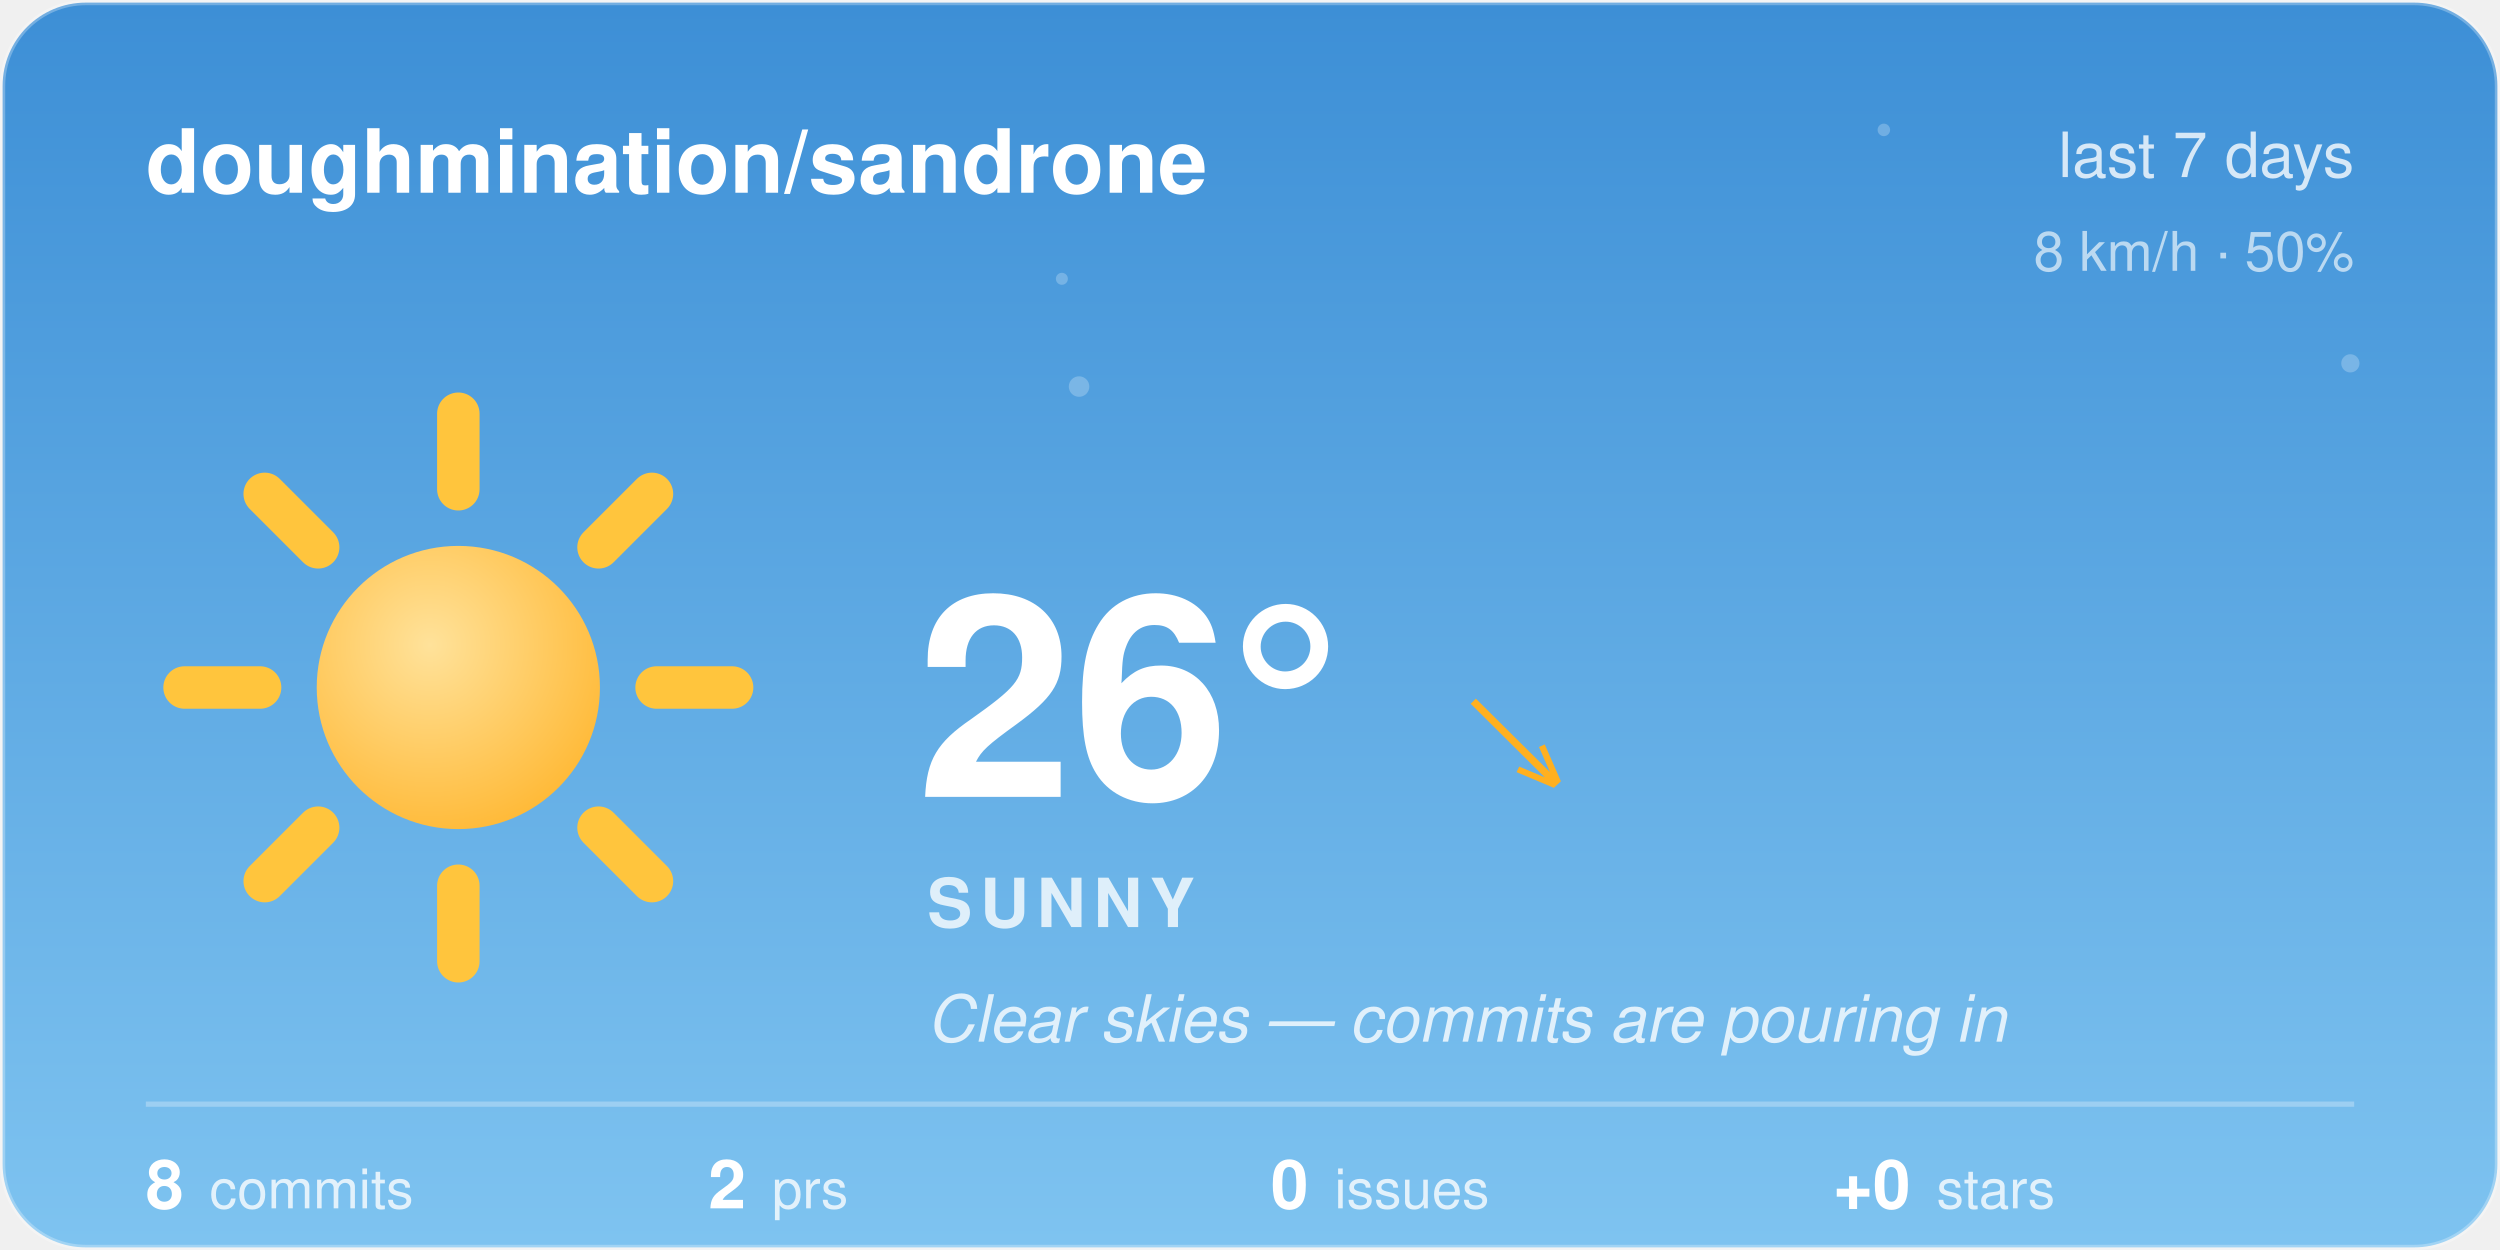
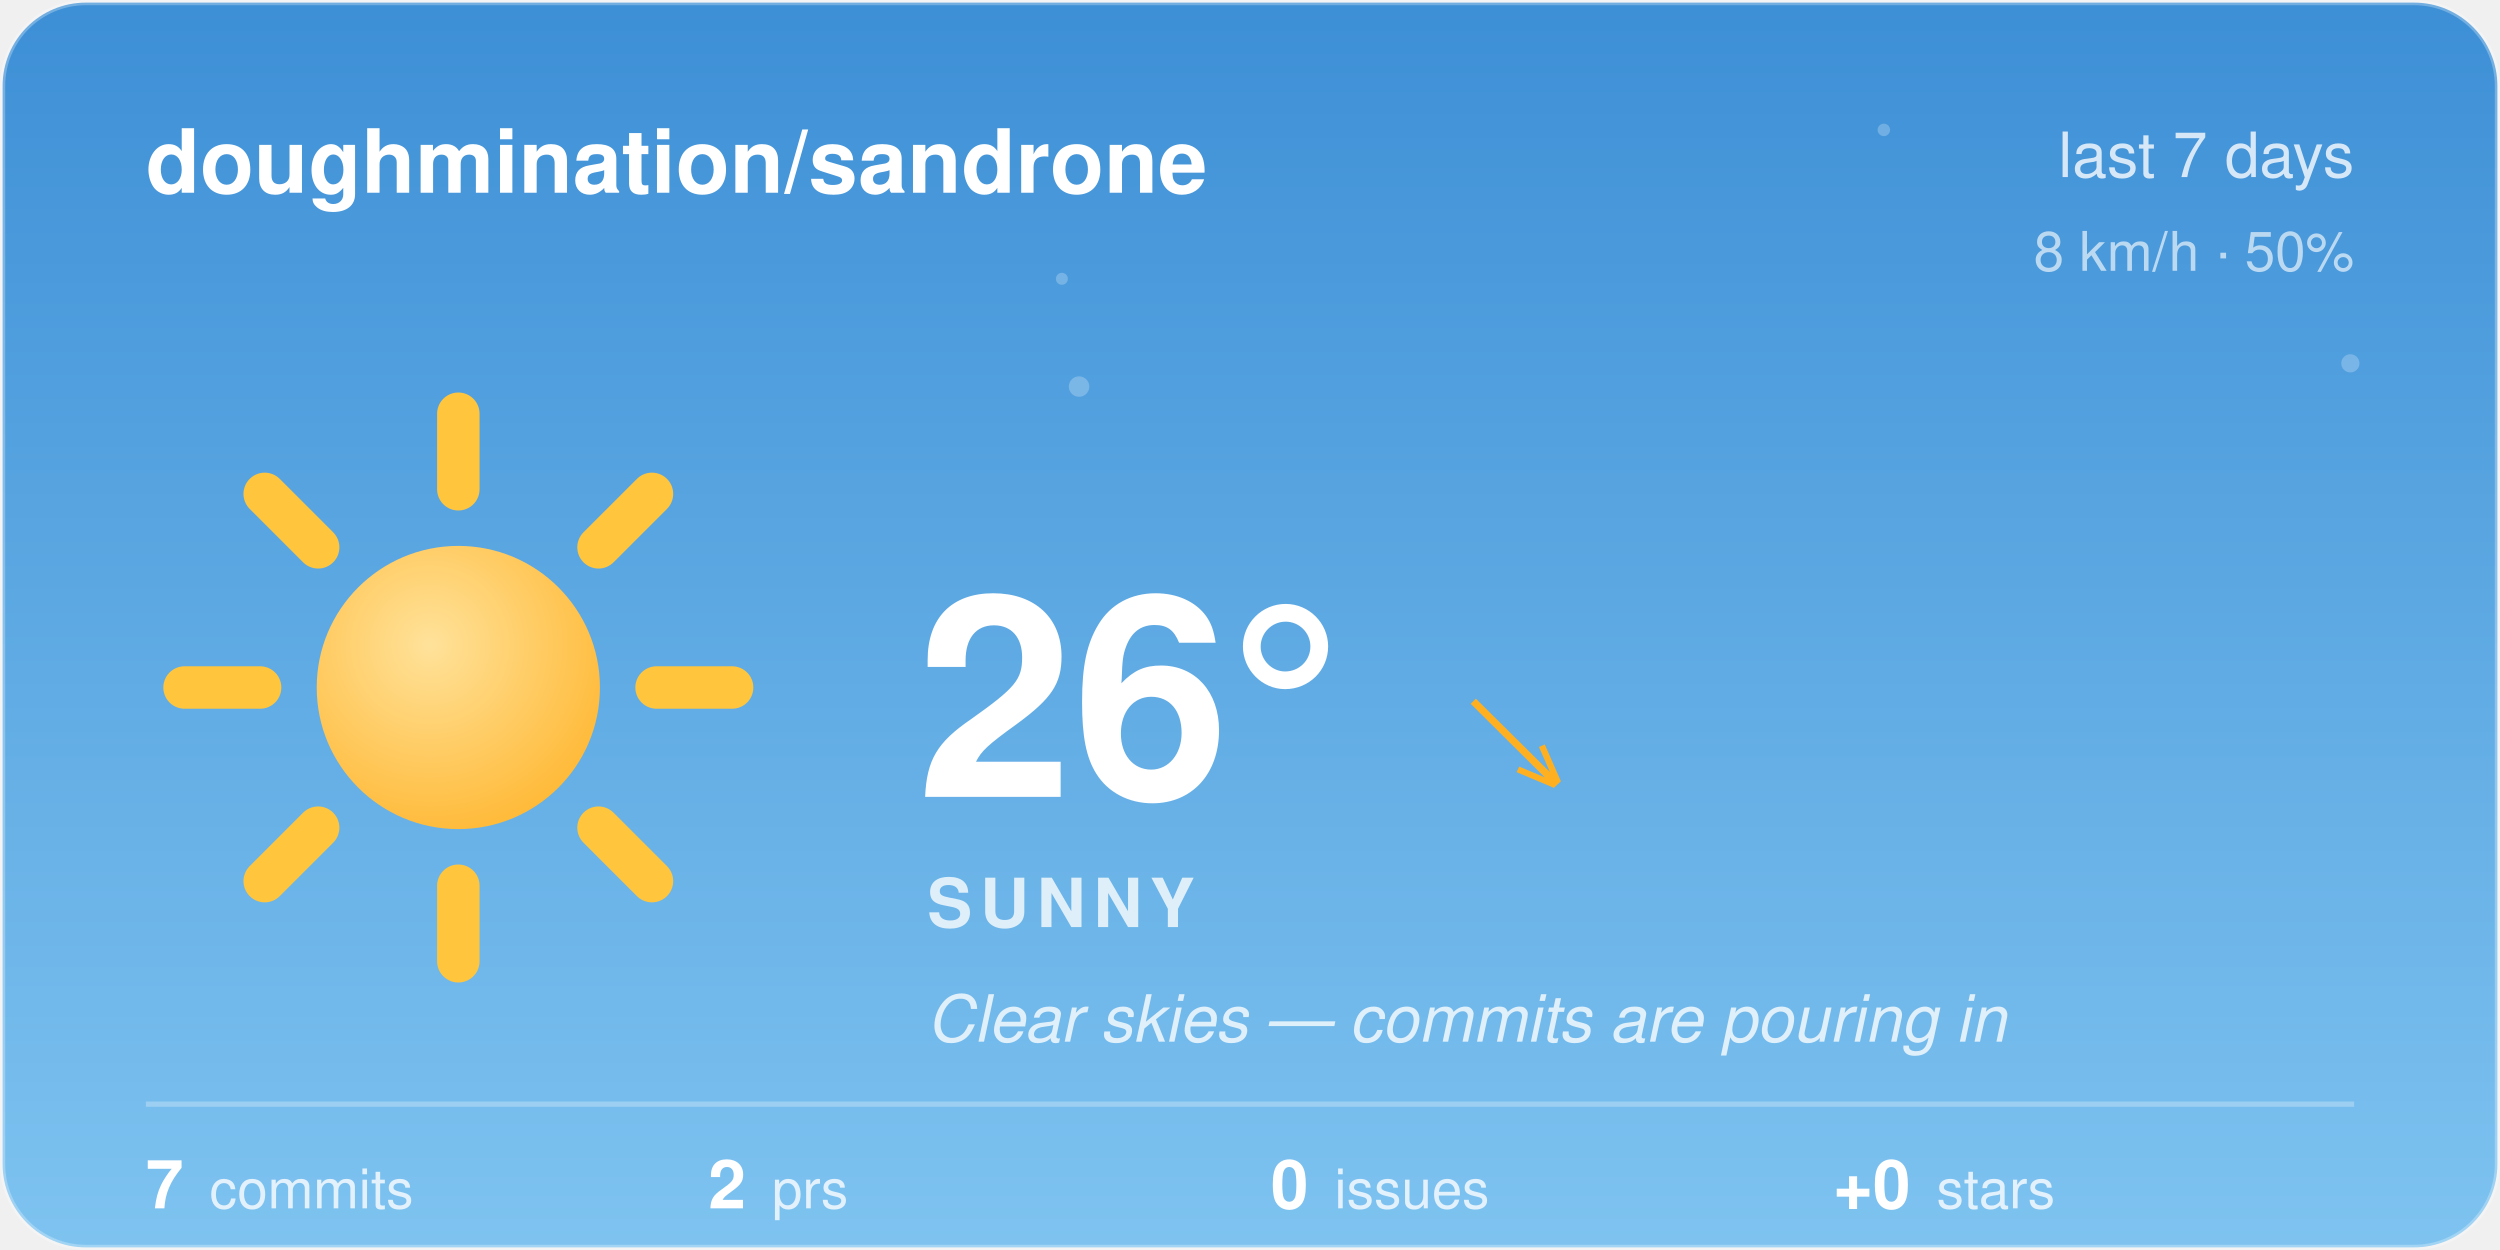
<svg xmlns="http://www.w3.org/2000/svg" width="480" height="240" viewBox="0 0 480 240">
  <style>@keyframes aw-spin{to{transform:rotate(360deg)}}@keyframes aw-breathe{50%{transform:scale(1.05)}}.aw-rays{animation:aw-spin 90s linear infinite;transform-origin:32px 32px}.aw-sun-core{animation:aw-breathe 4s ease-in-out infinite;transform-origin:32px 32px}@keyframes aw-twinkle{50%{opacity:1}}.aw-star{opacity:.25;animation:aw-twinkle 2.8s ease-in-out infinite}.aw-t2{animation-delay:.9s}.aw-t3{animation-delay:1.7s}@media (prefers-reduced-motion:reduce){*{animation:none !important}}.aw-ink{fill:#ffffff}.aw-sub{fill:rgba(255,255,255,0.78)}.aw-faint{fill:rgba(255,255,255,0.28)}.aw-stroke{stroke:rgba(255,255,255,0.28)}.aw-s0{stop-color:#3D8FD6}.aw-s1{stop-color:#7EC3F0}.aw-c0{stop-color:#ffffff}.aw-c1{stop-color:#d7dee8}.aw-bg{fill:transparent}@media (prefers-color-scheme:dark){.aw-ink{fill:#ffffff}.aw-sub{fill:rgba(255,255,255,0.78)}.aw-faint{fill:rgba(255,255,255,0.28)}.aw-stroke{stroke:rgba(255,255,255,0.28)}.aw-s0{stop-color:#12295C}.aw-s1{stop-color:#3A5FA0}.aw-c0{stop-color:#b8c4d4}.aw-c1{stop-color:#8494ac}.aw-bg{fill:transparent}}</style>
  <defs>
    <linearGradient id="aw-sky" x1="0" y1="0" x2="0" y2="1">
      <stop offset="0" class="aw-s0" />
      <stop offset="1" class="aw-s1" />
    </linearGradient>
    <linearGradient id="awg-cloud" x1="0" y1="0" x2="0" y2="1">
      <stop offset="0" class="aw-c0" />
      <stop offset="1" class="aw-c1" />
    </linearGradient>
    <radialGradient id="awg-sun" cx="0.4" cy="0.35" r="0.85">
      <stop offset="0" stop-color="#FFE29A" />
      <stop offset="1" stop-color="#FFB020" />
    </radialGradient>
    <linearGradient id="awg-storm" x1="0" y1="0" x2="0" y2="1">
      <stop offset="0" stop-color="#7A8699" />
      <stop offset="1" stop-color="#56637A" />
    </linearGradient>
    <symbol id="aw-i-sunny" viewBox="0 0 64 64">
      <g class="aw-rays" stroke="#FFC53D" stroke-width="4.5" stroke-linecap="round">
        <line x1="53" y1="32" x2="61" y2="32" />
        <line x1="46.85" y1="46.85" x2="52.51" y2="52.51" />
        <line x1="32" y1="53" x2="32" y2="61" />
        <line x1="17.15" y1="46.85" x2="11.49" y2="52.51" />
        <line x1="11" y1="32" x2="3" y2="32" />
        <line x1="17.15" y1="17.15" x2="11.49" y2="11.49" />
        <line x1="32" y1="11" x2="32" y2="3" />
        <line x1="46.85" y1="17.15" x2="52.51" y2="11.49" />
      </g>
      <circle class="aw-sun-core" cx="32" cy="32" r="15" fill="url(#awg-sun)" />
    </symbol>
    <clipPath id="aw-card">
      <rect x="1" y="1" width="478" height="238" rx="16" />
    </clipPath>
  </defs>
  <rect x="0.5" y="0.5" width="479" height="239" rx="16" fill="url(#aw-sky)" class="aw-stroke" />
  <g clip-path="url(#aw-card)">
    <g fill="#F4FAFF">
      <circle class="aw-star aw-t1" cx="361.7" cy="24.94" r="1.2" opacity="0.6" />
      <circle class="aw-star aw-t2" cx="203.88" cy="53.53" r="1.15" opacity="0.6" />
      <circle class="aw-star aw-t3" cx="451.27" cy="69.76" r="1.75" opacity="0.6" />
      <circle class="aw-star aw-t1" cx="207.18" cy="74.22" r="1.97" opacity="0.6" />
    </g>
  </g>
  <text x="28" y="37" font-family="-apple-system, 'Segoe UI', Helvetica, Arial, sans-serif" font-size="17" font-weight="600" class="aw-ink">doughmination/sandrone</text>
  <text x="452" y="34" text-anchor="end" font-family="-apple-system, 'Segoe UI', Helvetica, Arial, sans-serif" font-size="12" class="aw-sub">last 7 days</text>
  <text x="452" y="52" text-anchor="end" font-family="-apple-system, 'Segoe UI', Helvetica, Arial, sans-serif" font-size="10.5" class="aw-sub" opacity="0.8">8 km/h · 50%</text>
  <use href="#aw-i-sunny" x="30" y="74" width="116" height="116" />
  <text x="176" y="153" font-family="-apple-system, 'Segoe UI', Helvetica, Arial, sans-serif" font-size="54" font-weight="700" class="aw-ink">26°</text>
  <text x="282.5" y="150" font-family="-apple-system, 'Segoe UI', Helvetica, Arial, sans-serif" font-size="24" fill="#FFB020">↘</text>
  <text x="178" y="178" font-family="-apple-system, 'Segoe UI', Helvetica, Arial, sans-serif" font-size="13" font-weight="600" letter-spacing="1.5" class="aw-sub">SUNNY</text>
  <text x="178" y="200" font-family="-apple-system, 'Segoe UI', Helvetica, Arial, sans-serif" font-size="12.5" font-style="italic" class="aw-sub">Clear skies — commits are pouring in</text>
  <line x1="28" y1="212" x2="452" y2="212" class="aw-stroke" stroke-width="1" />
-   <text x="28" y="232" font-family="-apple-system, 'Segoe UI', Helvetica, Arial, sans-serif" font-size="13" font-weight="600" class="aw-ink">8<tspan dx="5" font-size="10.5" font-weight="400" class="aw-sub">commits</tspan>
+   <text x="28" y="232" font-family="-apple-system, 'Segoe UI', Helvetica, Arial, sans-serif" font-size="13" font-weight="600" class="aw-ink">7<tspan dx="5" font-size="10.5" font-weight="400" class="aw-sub">commits</tspan>
  </text>
  <text x="136" y="232" font-family="-apple-system, 'Segoe UI', Helvetica, Arial, sans-serif" font-size="13" font-weight="600" class="aw-ink">2<tspan dx="5" font-size="10.5" font-weight="400" class="aw-sub">prs</tspan>
  </text>
  <text x="244" y="232" font-family="-apple-system, 'Segoe UI', Helvetica, Arial, sans-serif" font-size="13" font-weight="600" class="aw-ink">0<tspan dx="5" font-size="10.5" font-weight="400" class="aw-sub">issues</tspan>
  </text>
  <text x="352" y="232" font-family="-apple-system, 'Segoe UI', Helvetica, Arial, sans-serif" font-size="13" font-weight="600" class="aw-ink">+0<tspan dx="5" font-size="10.5" font-weight="400" class="aw-sub">stars</tspan>
  </text>
</svg>
